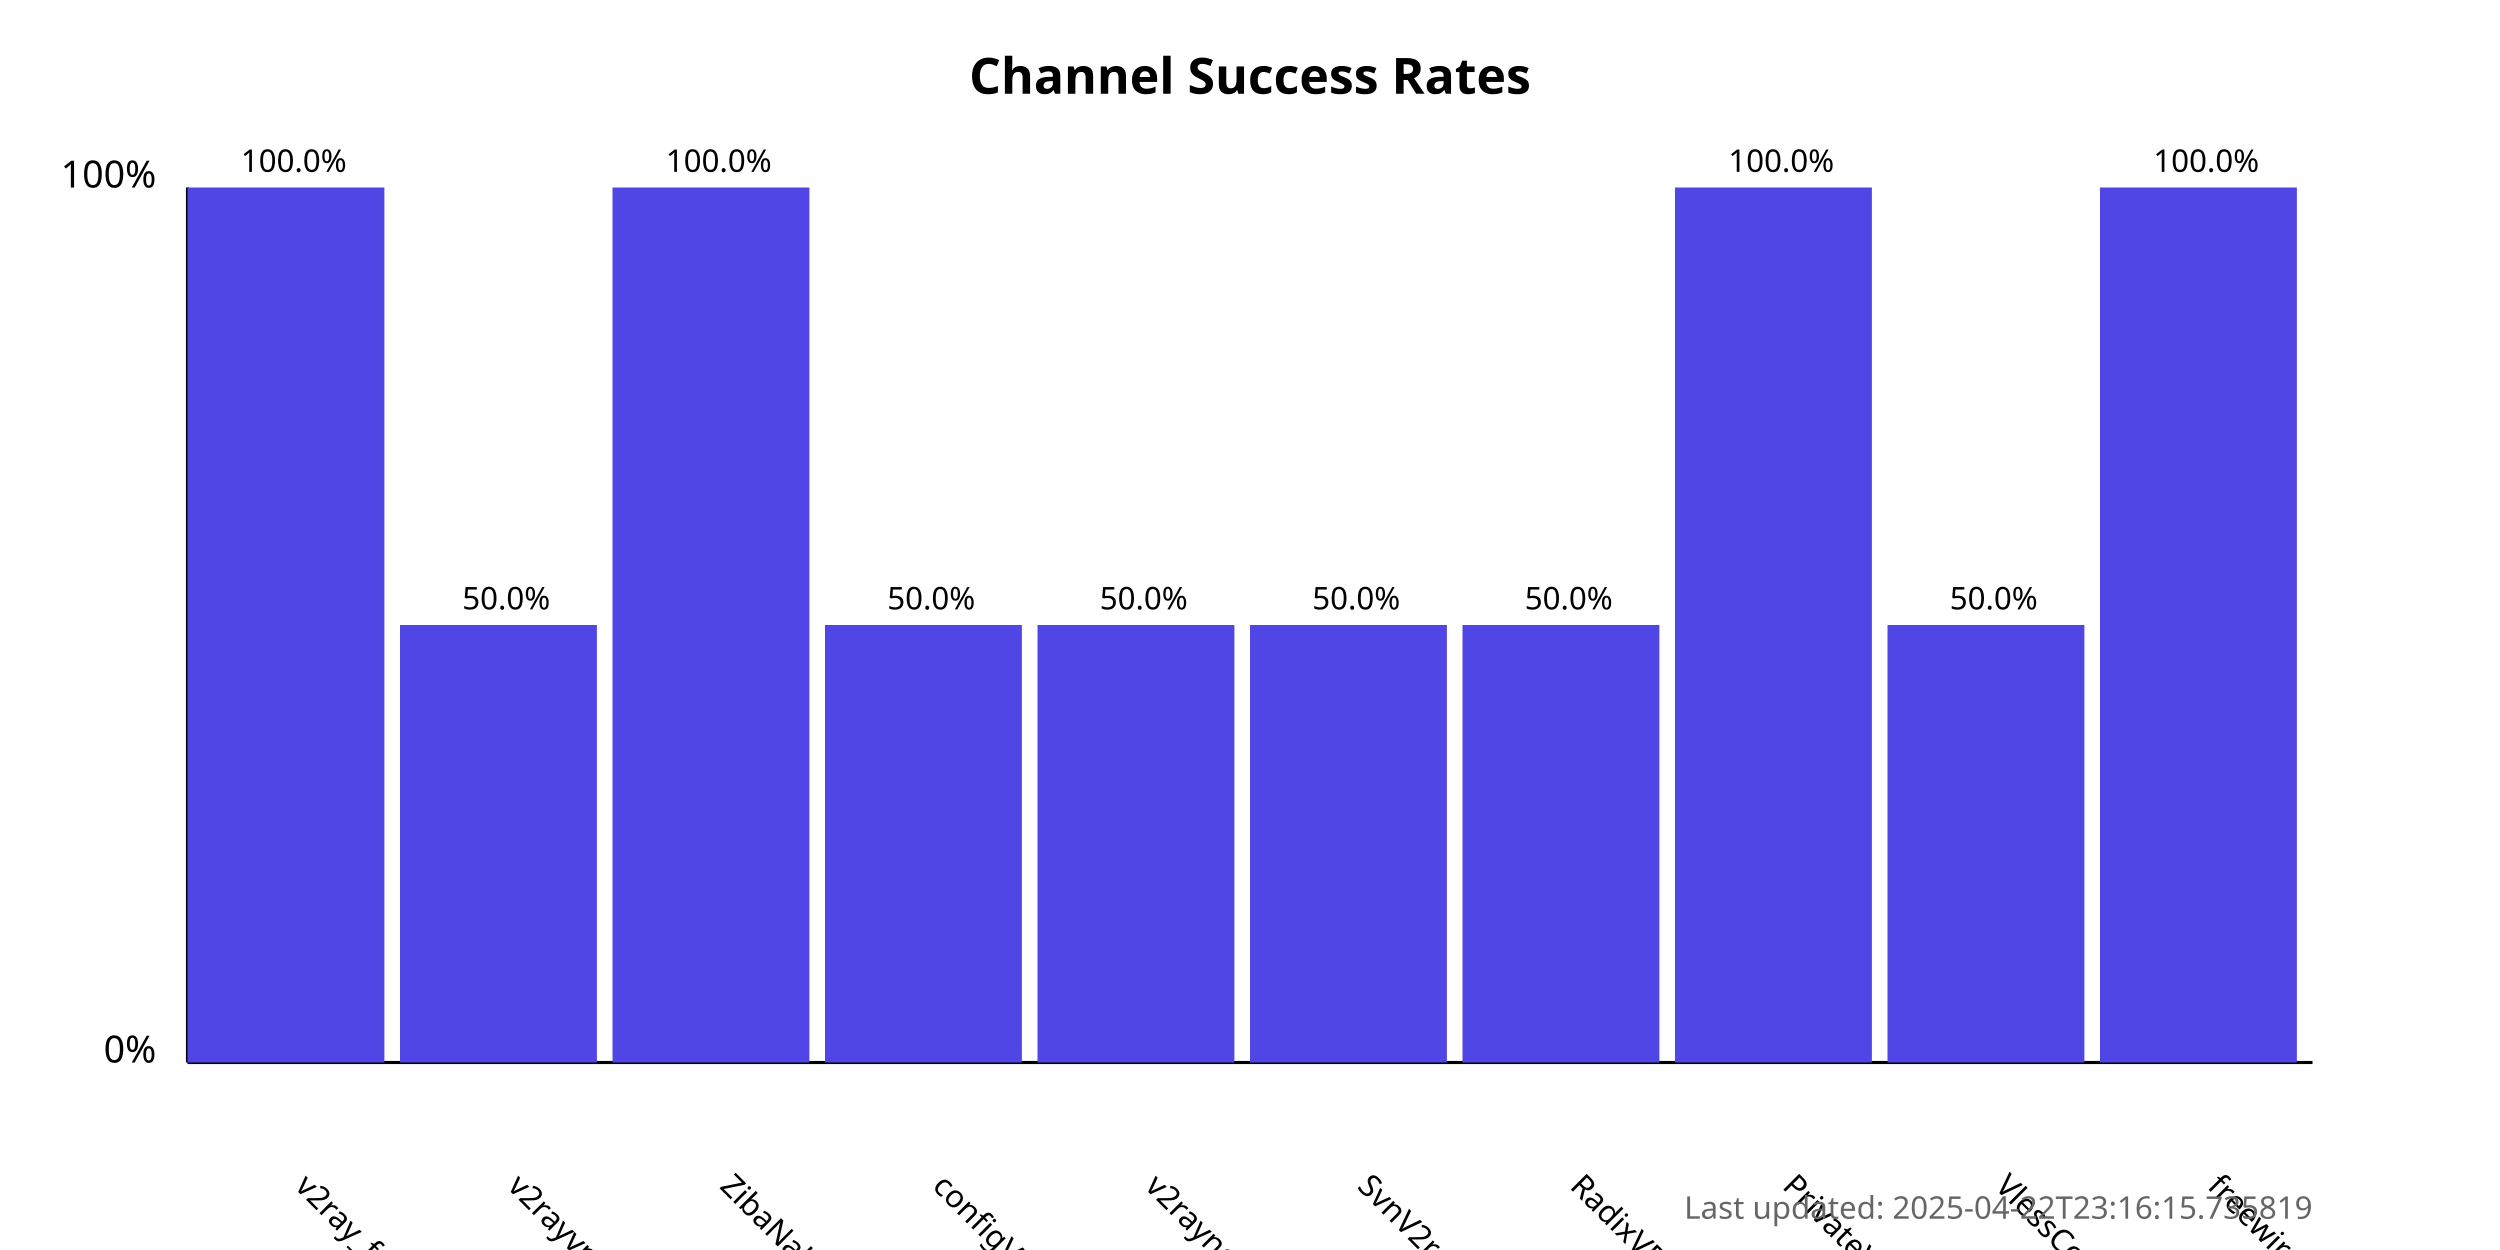
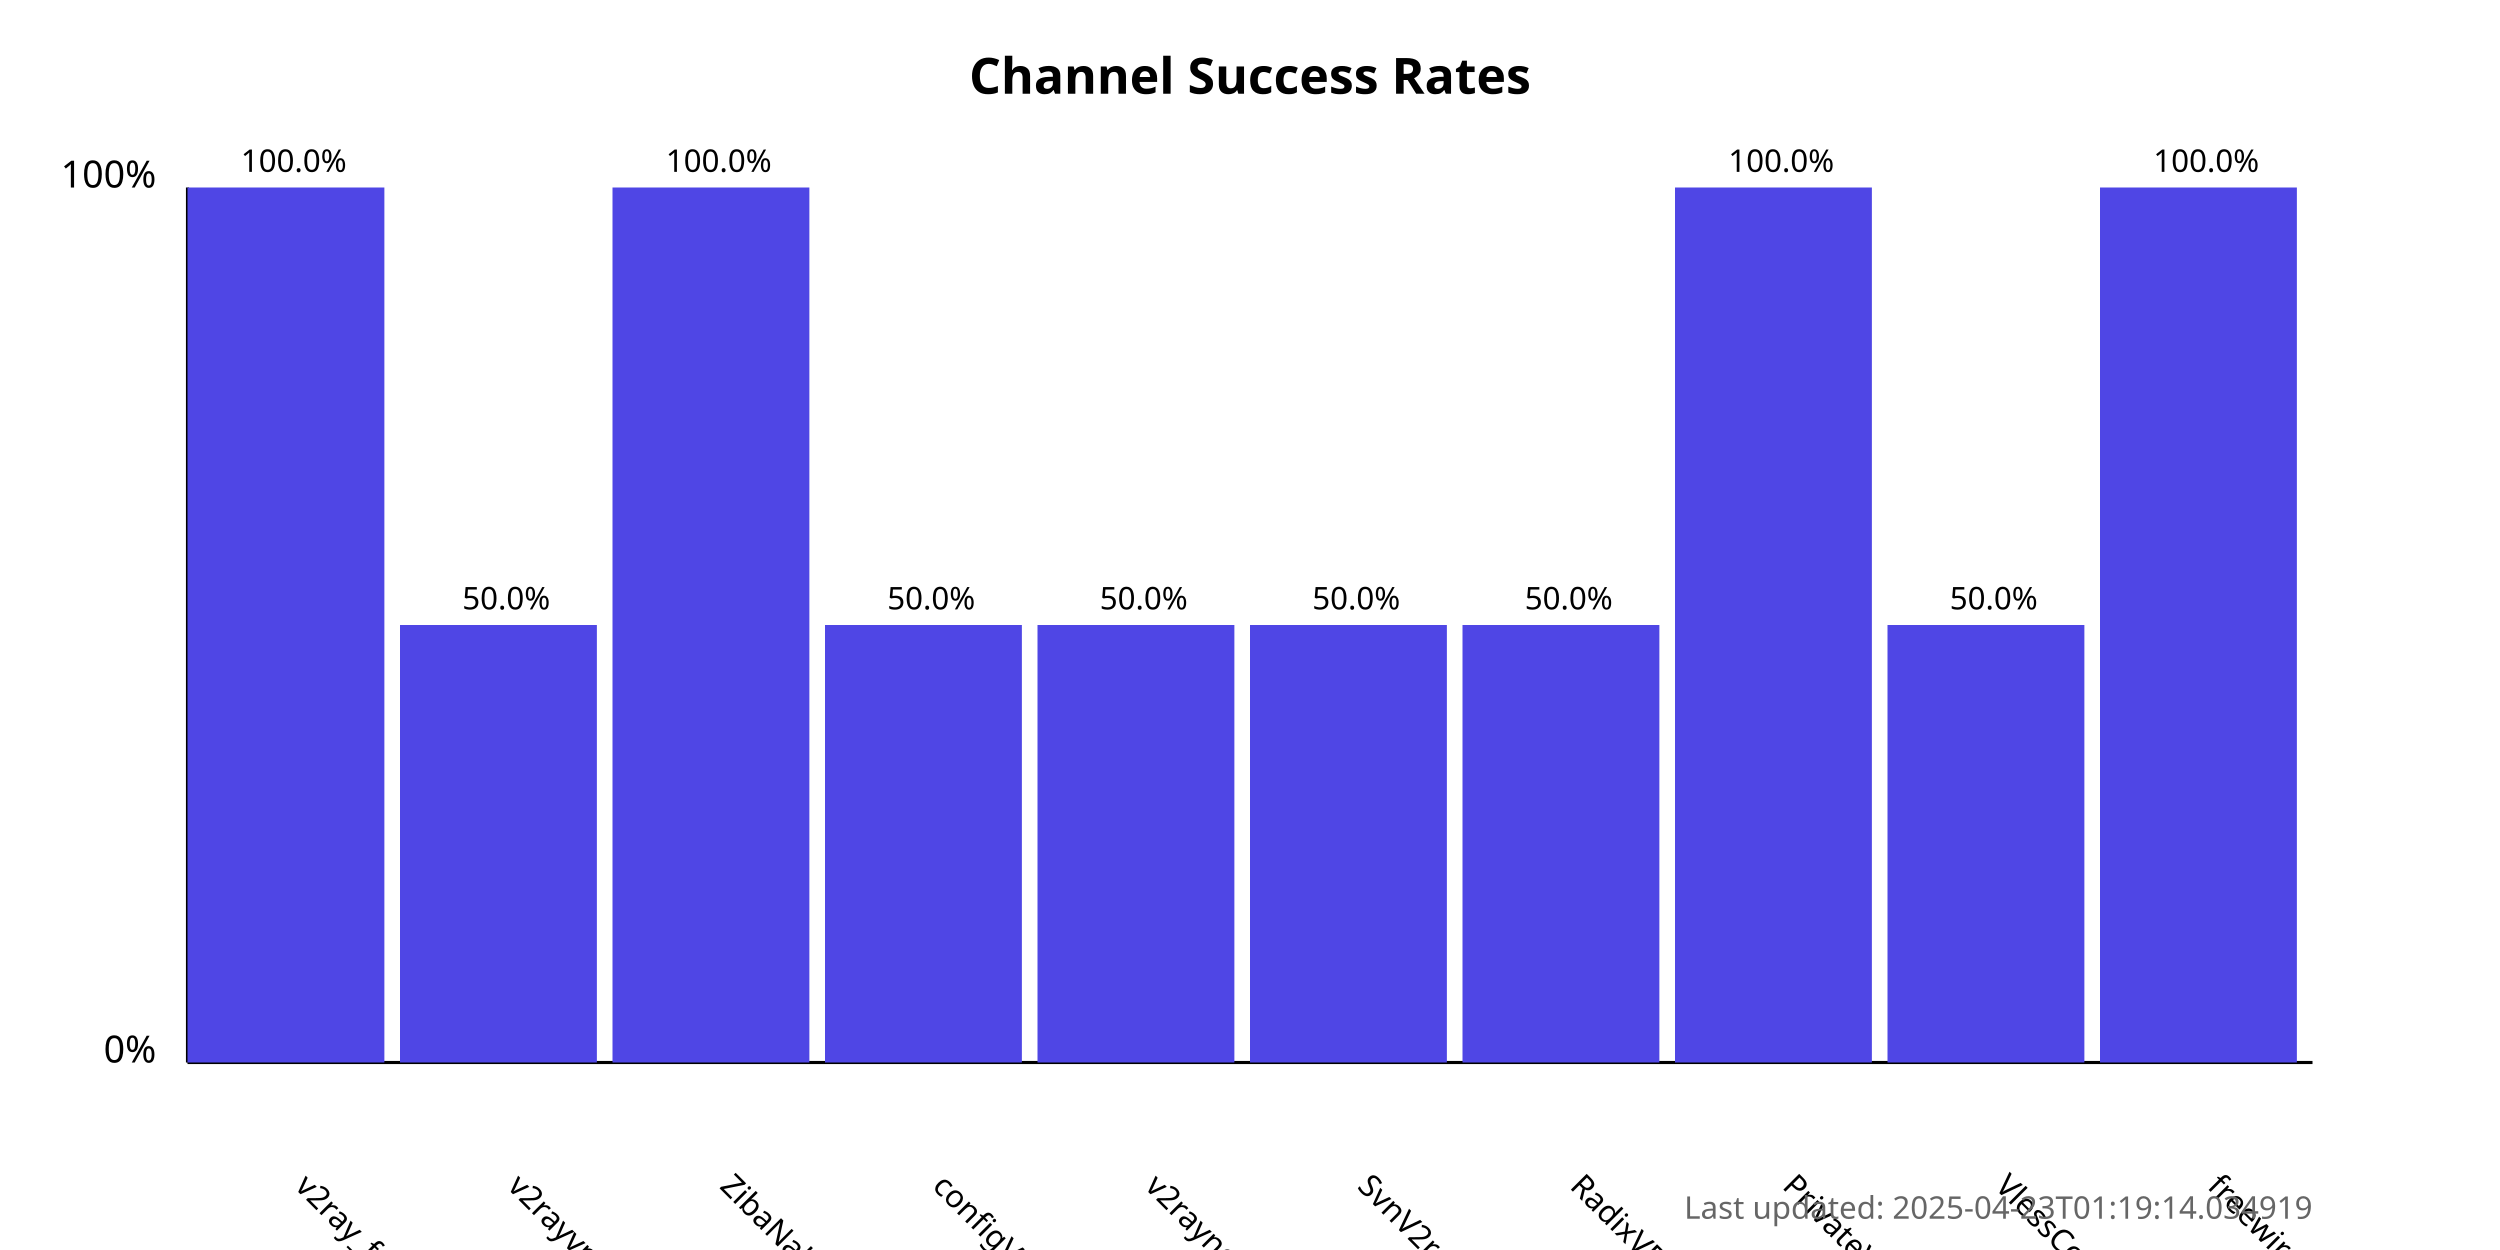
<svg xmlns="http://www.w3.org/2000/svg" width="800" height="400">
  <style>
            .chart-title { font: bold 16px sans-serif; }
            .axis-label { font: 12px sans-serif; }
            .tick-label { font: 10px sans-serif; }
            .bar { fill: #4f46e5; }
            .bar:hover { fill: #6366f1; }
            .timestamp { font: 10px sans-serif; fill: #666; }
        </style>
  <text x="400.0" y="30" text-anchor="middle" class="chart-title">
            Channel Success Rates
        </text>
  <line x1="60" y1="340" x2="60" y2="60" stroke="black" stroke-width="1" />
  <line x1="60" y1="340" x2="740" y2="340" stroke="black" stroke-width="1" />
  <text x="50" y="340" text-anchor="end" class="axis-label">0%</text>
  <text x="50" y="60" text-anchor="end" class="axis-label">100%</text>
  <g>
    <rect x="60" y="60.0" width="63.0" height="280.0" class="bar" />
    <text x="94.0" y="380" transform="rotate(45, 94.0, 380)" text-anchor="start" class="tick-label">
                v2ray_free_conf
            </text>
    <text x="94.0" y="55.0" text-anchor="middle" class="tick-label">
                100.0%
            </text>
  </g>
  <g>
    <rect x="128.0" y="200.0" width="63.0" height="140.0" class="bar" />
    <text x="162.0" y="380" transform="rotate(45, 162.0, 380)" text-anchor="start" class="tick-label">
                v2rayvpno
            </text>
    <text x="162.0" y="195.0" text-anchor="middle" class="tick-label">
                50.0%
            </text>
  </g>
  <g>
    <rect x="196.0" y="60.0" width="63.0" height="280.0" class="bar" />
    <text x="230.0" y="380" transform="rotate(45, 230.0, 380)" text-anchor="start" class="tick-label">
                ZibaNabz
            </text>
    <text x="230.0" y="55.0" text-anchor="middle" class="tick-label">
                100.0%
            </text>
  </g>
  <g>
    <rect x="264.0" y="200.0" width="63.0" height="140.0" class="bar" />
    <text x="298.0" y="380" transform="rotate(45, 298.0, 380)" text-anchor="start" class="tick-label">
                configV2rayForFree
            </text>
    <text x="298.0" y="195.0" text-anchor="middle" class="tick-label">
                50.0%
            </text>
  </g>
  <g>
    <rect x="332.0" y="200.0" width="63.0" height="140.0" class="bar" />
    <text x="366.0" y="380" transform="rotate(45, 366.0, 380)" text-anchor="start" class="tick-label">
                v2rayngvpn
            </text>
    <text x="366.0" y="195.0" text-anchor="middle" class="tick-label">
                50.0%
            </text>
  </g>
  <g>
    <rect x="400.0" y="200.0" width="63.0" height="140.0" class="bar" />
    <text x="434.0" y="380" transform="rotate(45, 434.0, 380)" text-anchor="start" class="tick-label">
                SvnV2ray
            </text>
    <text x="434.0" y="195.0" text-anchor="middle" class="tick-label">
                50.0%
            </text>
  </g>
  <g>
    <rect x="468.0" y="200.0" width="63.0" height="140.0" class="bar" />
    <text x="502.0" y="380" transform="rotate(45, 502.0, 380)" text-anchor="start" class="tick-label">
                RadixVPN
            </text>
    <text x="502.0" y="195.0" text-anchor="middle" class="tick-label">
                50.0%
            </text>
  </g>
  <g>
    <rect x="536.0" y="60.0" width="63.0" height="280.0" class="bar" />
    <text x="570.0" y="380" transform="rotate(45, 570.0, 380)" text-anchor="start" class="tick-label">
                PrivateVPNs
            </text>
    <text x="570.0" y="55.0" text-anchor="middle" class="tick-label">
                100.0%
            </text>
  </g>
  <g>
    <rect x="604.0" y="200.0" width="63.0" height="140.0" class="bar" />
    <text x="638.0" y="380" transform="rotate(45, 638.0, 380)" text-anchor="start" class="tick-label">
                VlessConfig
            </text>
    <text x="638.0" y="195.0" text-anchor="middle" class="tick-label">
                50.0%
            </text>
  </g>
  <g>
    <rect x="672.0" y="60.0" width="63.0" height="280.0" class="bar" />
    <text x="706.0" y="380" transform="rotate(45, 706.0, 380)" text-anchor="start" class="tick-label">
                freewireguard
            </text>
    <text x="706.0" y="55.0" text-anchor="middle" class="tick-label">
                100.0%
            </text>
  </g>
  <text x="740" y="390" text-anchor="end" class="timestamp">
-             Last updated: 2025-04-22T23:16:15.735819
+             Last updated: 2025-04-23T01:19:14.034919
        </text>
</svg>
